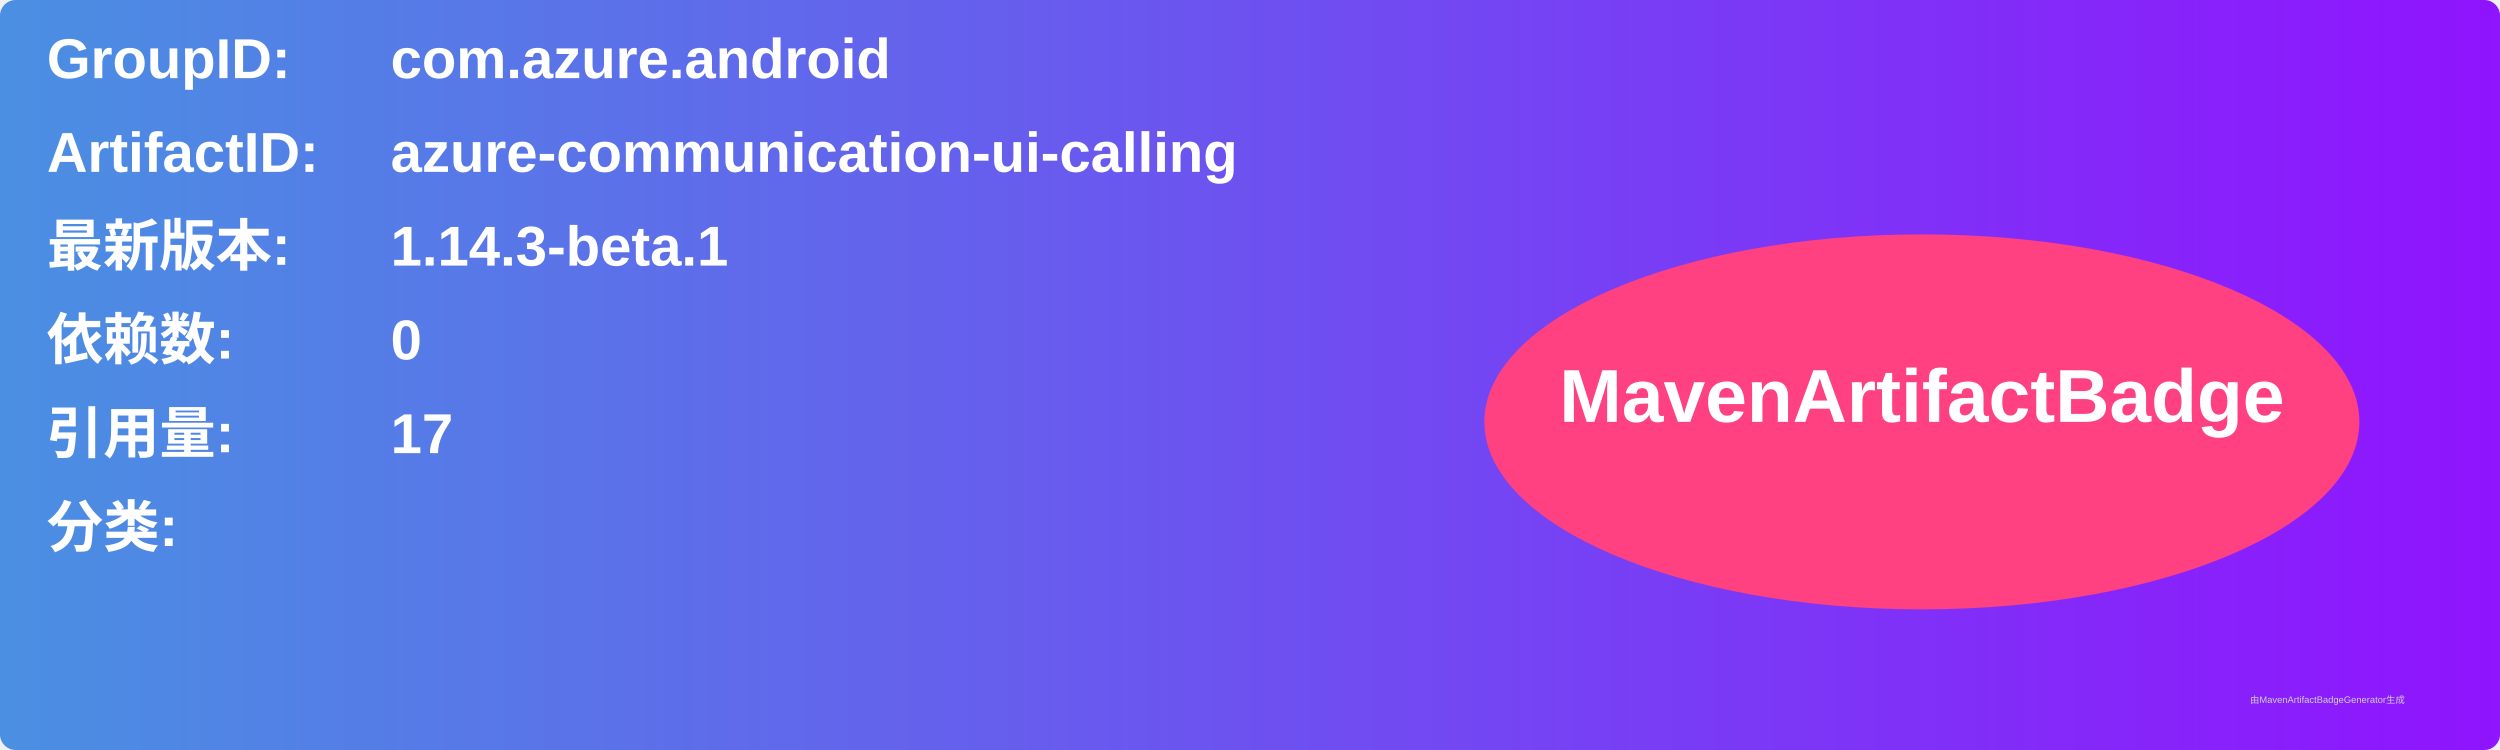
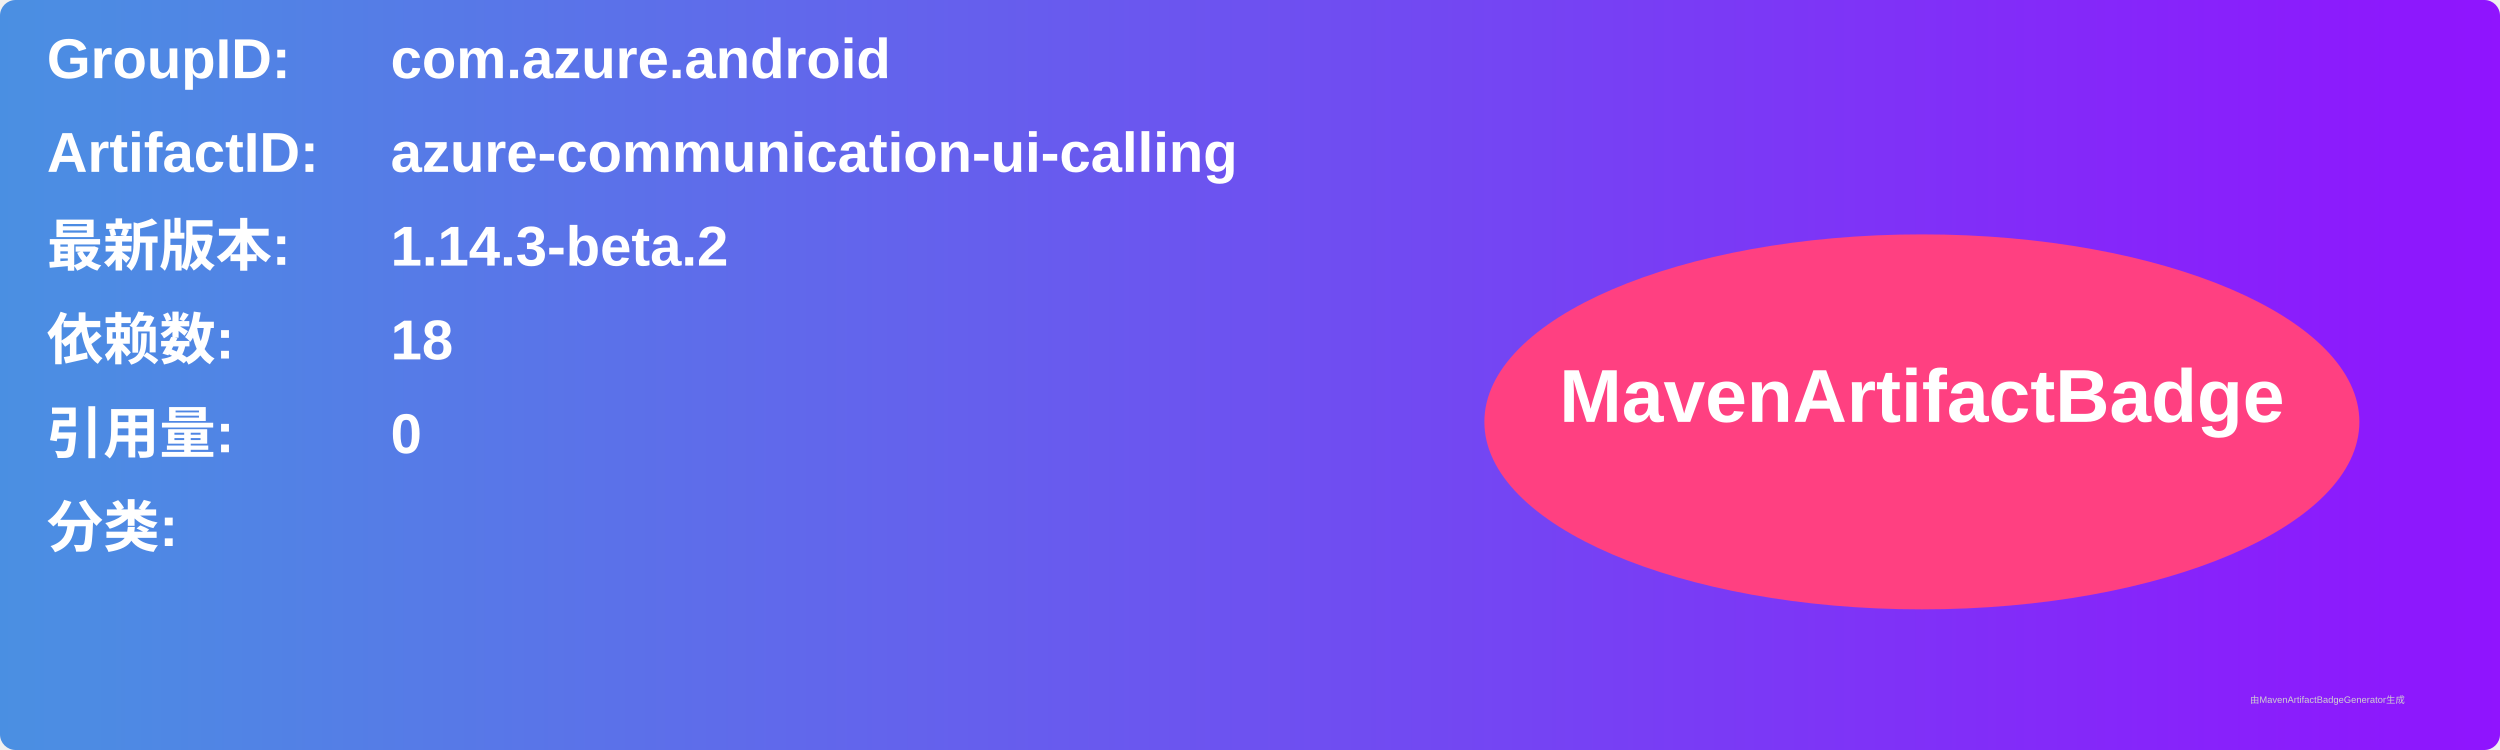
<svg xmlns="http://www.w3.org/2000/svg" width="800" height="240" viewBox="0 0 800 240">
  <linearGradient id="grad" x1="0%" y1="0%" x2="100%" y2="0%">
    <stop offset="0%" stop-color="#4a90e2" />
    <stop offset="100%" stop-color="#9013fe" />
  </linearGradient>
  <rect width="100%" height="100%" rx="5" ry="5" fill="url(#grad)" />
  <g transform="translate(15, 15)">
    <text x="0" y="10" font-family="Arial" font-size="18" fill="white" font-weight="bold" width="260">GroupID:</text>
    <text x="110" y="10" font-family="Arial" font-size="18" fill="white" font-weight="bold" width="460">com.azure.android</text>
    <text x="0" y="40" font-family="Arial" font-size="18" fill="white" font-weight="bold" width="260">ArtifactID:</text>
    <text x="110" y="40" font-family="Arial" font-size="18" fill="white" font-weight="bold" width="460">azure-communication-ui-calling</text>
    <text x="0" y="70" font-family="Arial" font-size="18" fill="white" font-weight="bold">最新版本:</text>
    <text x="110" y="70" font-family="Arial" font-size="18" fill="white" font-weight="bold">
-       <tspan font-weight="bold">1.14.3-beta.1</tspan>
+       <tspan font-weight="bold">1.14.3-beta.2</tspan>
    </text>
    <text x="0" y="100" font-family="Arial" font-size="18" fill="white" font-weight="bold">依赖数: </text>
    <text x="110" y="100" font-family="Arial" font-size="18" fill="white">
-       <tspan font-weight="bold">0</tspan>
+       <tspan font-weight="bold">18</tspan>
    </text>
    <text x="0" y="130" font-family="Arial" font-size="18" fill="white" font-weight="bold">引用量: </text>
    <text x="110" y="130" font-family="Arial" font-size="18" fill="white">
-       <tspan font-weight="bold">17</tspan>
+       <tspan font-weight="bold">0</tspan>
    </text>
    <text x="0" y="160" font-family="Arial" font-size="18" fill="white" font-weight="bold">分类:</text>
    <text x="10" y="190" font-family="Arial" font-size="10" fill="white">
      <tspan font-weight="bold" />
    </text>
    <ellipse cx="600" cy="120" rx="140" ry="60" fill="#ff4081" />
    <text x="600" y="120" text-anchor="middle" font-family="Arial" font-size="24" fill="white" font-weight="bold">MavenArtifactBadge</text>
  </g>
  <text x="720" y="225" font-family="Arial" font-size="3" fill="#d0d0d0">由MavenArtifactBadgeGenerator生成</text>
</svg>
